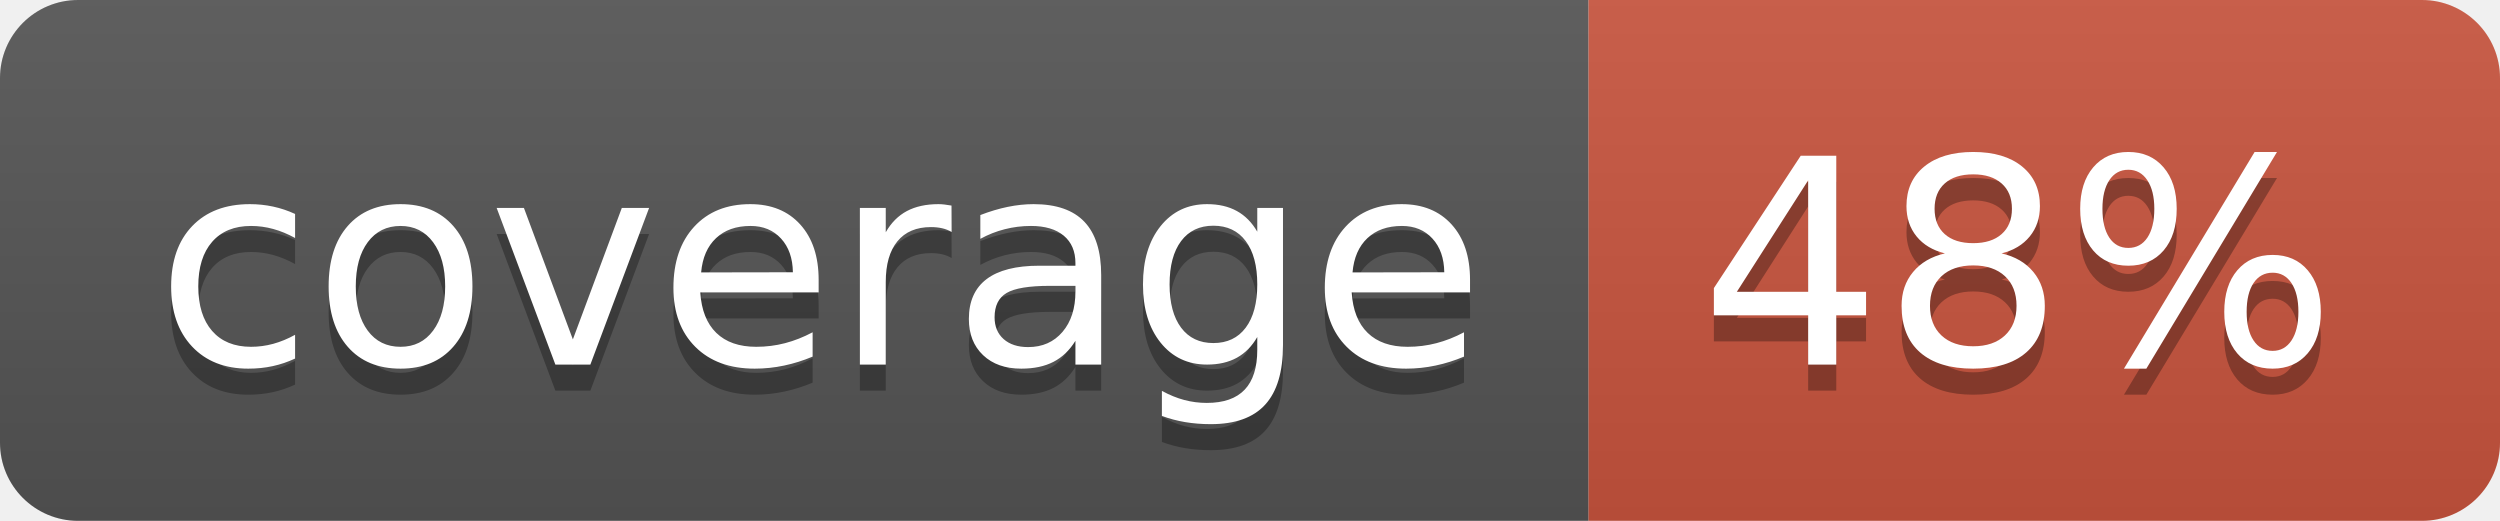
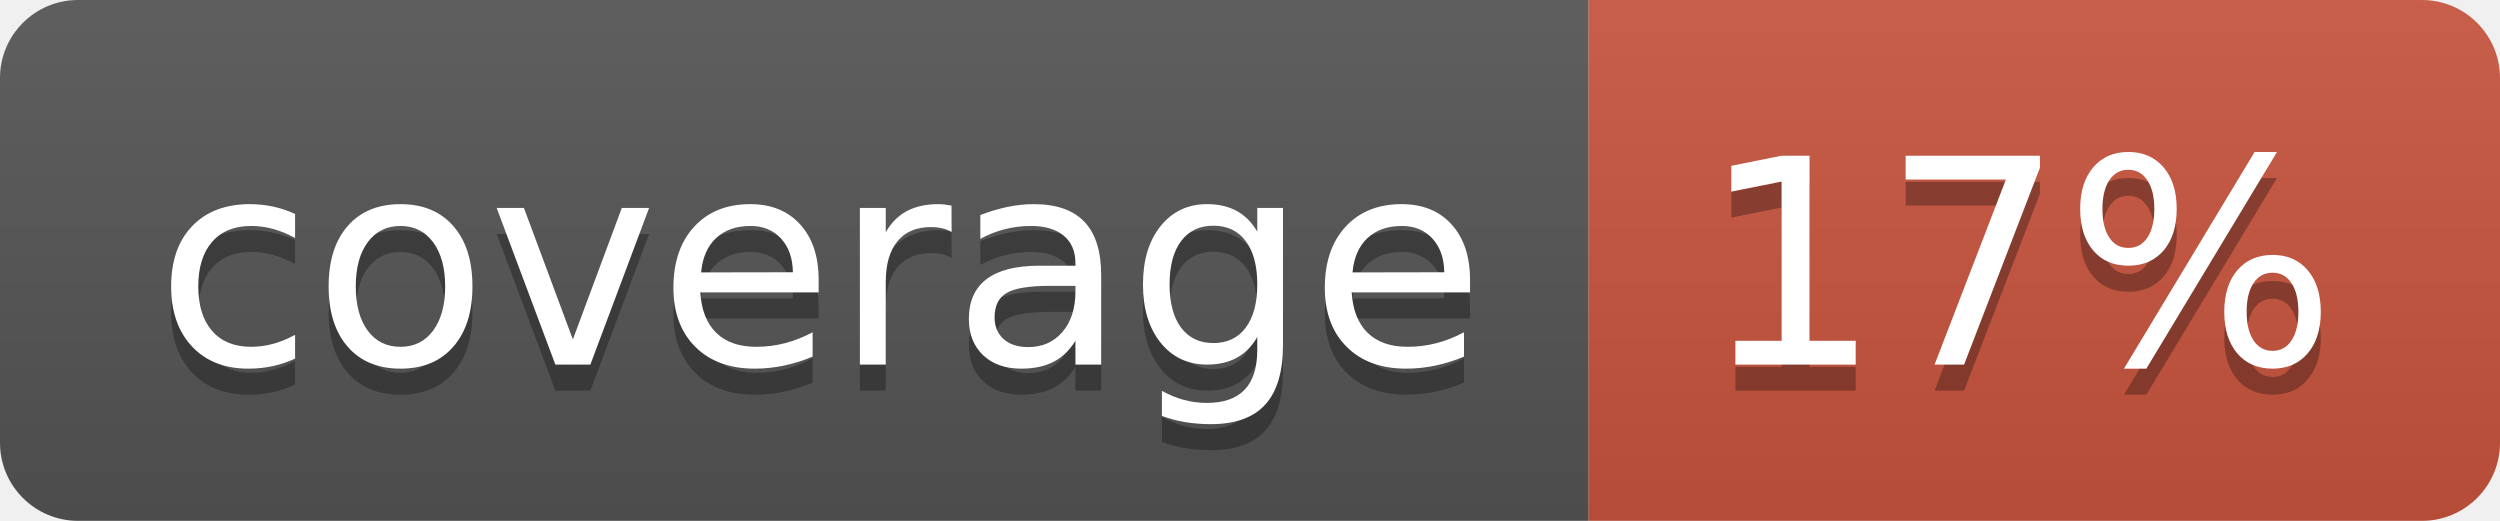
<svg xmlns="http://www.w3.org/2000/svg" width="96" height="20">
  <linearGradient id="b" x2="0" y2="100%">
    <stop offset="0" stop-color="#bbb" stop-opacity=".1" />
    <stop offset="1" stop-opacity=".1" />
  </linearGradient>
  <clipPath id="a">
    <rect width="96" height="20" rx="3" fill="#fff" />
  </clipPath>
  <g clip-path="url(#a)">
    <path fill="#555" d="M0 0h61v20H0z" />
    <path fill="#CA553E" d="M61 0h35v20H61z" />
    <path fill="url(#b)" d="M0 0h96v20H0z" />
  </g>
  <g fill="#fff" text-anchor="middle" font-family="DejaVu Sans,Verdana,Geneva,sans-serif" font-size="110">
    <text x="315" y="150" fill="#010101" fill-opacity=".3" transform="scale(.1)" textLength="510">coverage</text>
    <text x="315" y="140" transform="scale(.1)" textLength="510">coverage</text>
-     <text x="775" y="150" fill="#010101" fill-opacity=".3" transform="scale(.1)" textLength="250">48%</text>
-     <text x="775" y="140" transform="scale(.1)" textLength="250">48%</text>
+     <text x="775" y="150" fill="#010101" fill-opacity=".3" transform="scale(.1)" textLength="250">17%</text>
+     <text x="775" y="140" transform="scale(.1)" textLength="250">17%</text>
  </g>
</svg>
